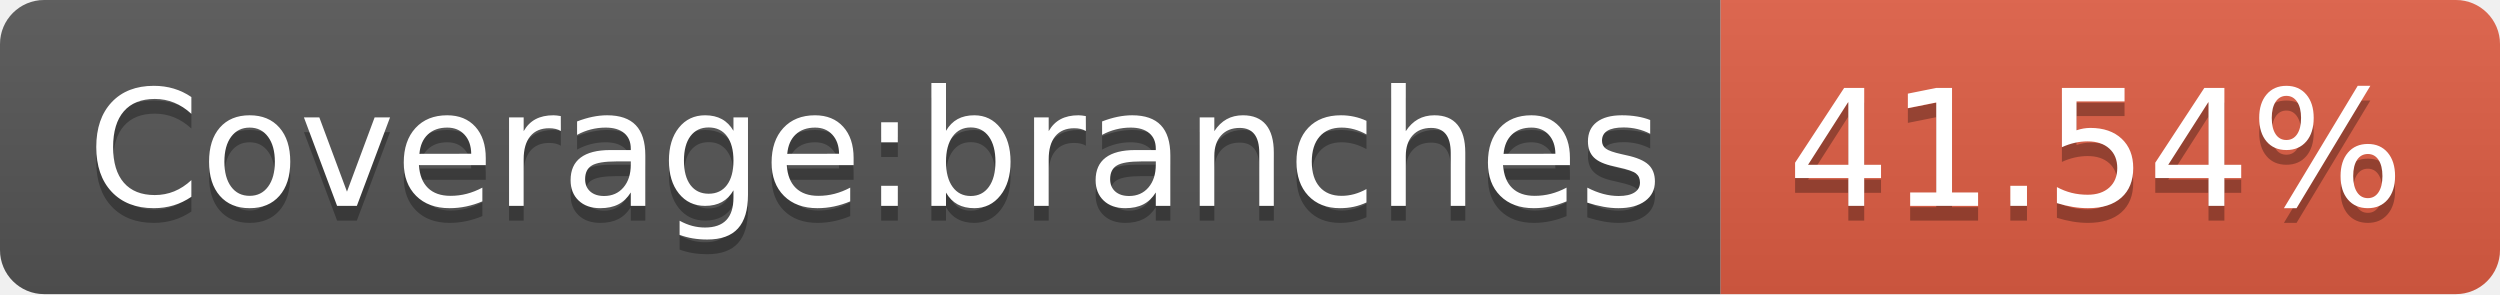
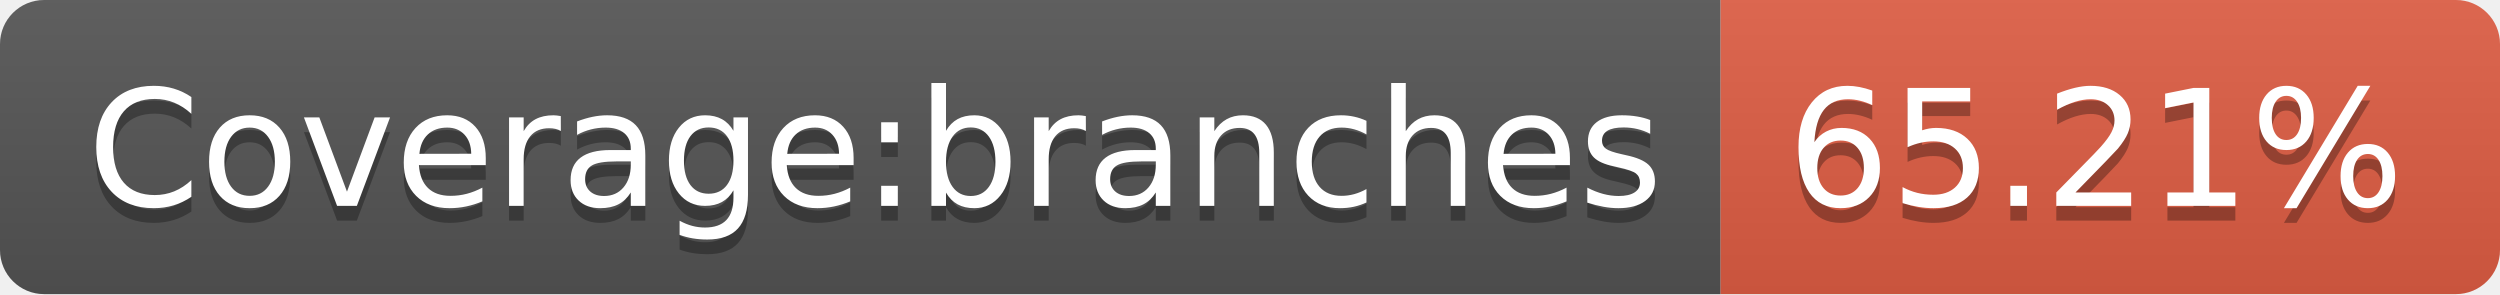
- <svg xmlns="http://www.w3.org/2000/svg" width="170" height="20" role="img" aria-label="Coverage:branches: 41.54%">
+ <svg xmlns="http://www.w3.org/2000/svg" width="170" height="20" role="img" aria-label="Coverage:branches: 65.21%">
  <linearGradient id="s" x2="0" y2="100%">
    <stop offset="0" stop-color="#bbb" stop-opacity=".1" />
    <stop offset="1" stop-opacity=".1" />
  </linearGradient>
  <clipPath id="r">
    <rect width="170" height="20" rx="3" fill="#fff" />
  </clipPath>
  <g clip-path="url(#r)">
    <rect width="117" height="20" fill="#555" />
    <rect x="117" width="53" height="20" fill="#e05d44" />
    <rect width="170" height="20" fill="url(#s)" />
  </g>
  <g fill="#fff" text-anchor="middle" font-family="Verdana,Geneva,DejaVu Sans,sans-serif" text-rendering="geometricPrecision" font-size="110">
    <text aria-hidden="true" x="595" y="150" fill="#010101" fill-opacity=".3" transform="scale(.1)" textLength="1070">Coverage:branches</text>
    <text x="595" y="140" transform="scale(.1)" fill="#fff" textLength="1070">Coverage:branches</text>
-     <text aria-hidden="true" x="1425" y="150" fill="#010101" fill-opacity=".3" transform="scale(.1)" textLength="430">41.54%</text>
-     <text x="1425" y="140" transform="scale(.1)" fill="#fff" textLength="430">41.54%</text>
+     <text aria-hidden="true" x="1425" y="150" fill="#010101" fill-opacity=".3" transform="scale(.1)" textLength="430">65.21%</text>
+     <text x="1425" y="140" transform="scale(.1)" fill="#fff" textLength="430">65.21%</text>
  </g>
</svg>
